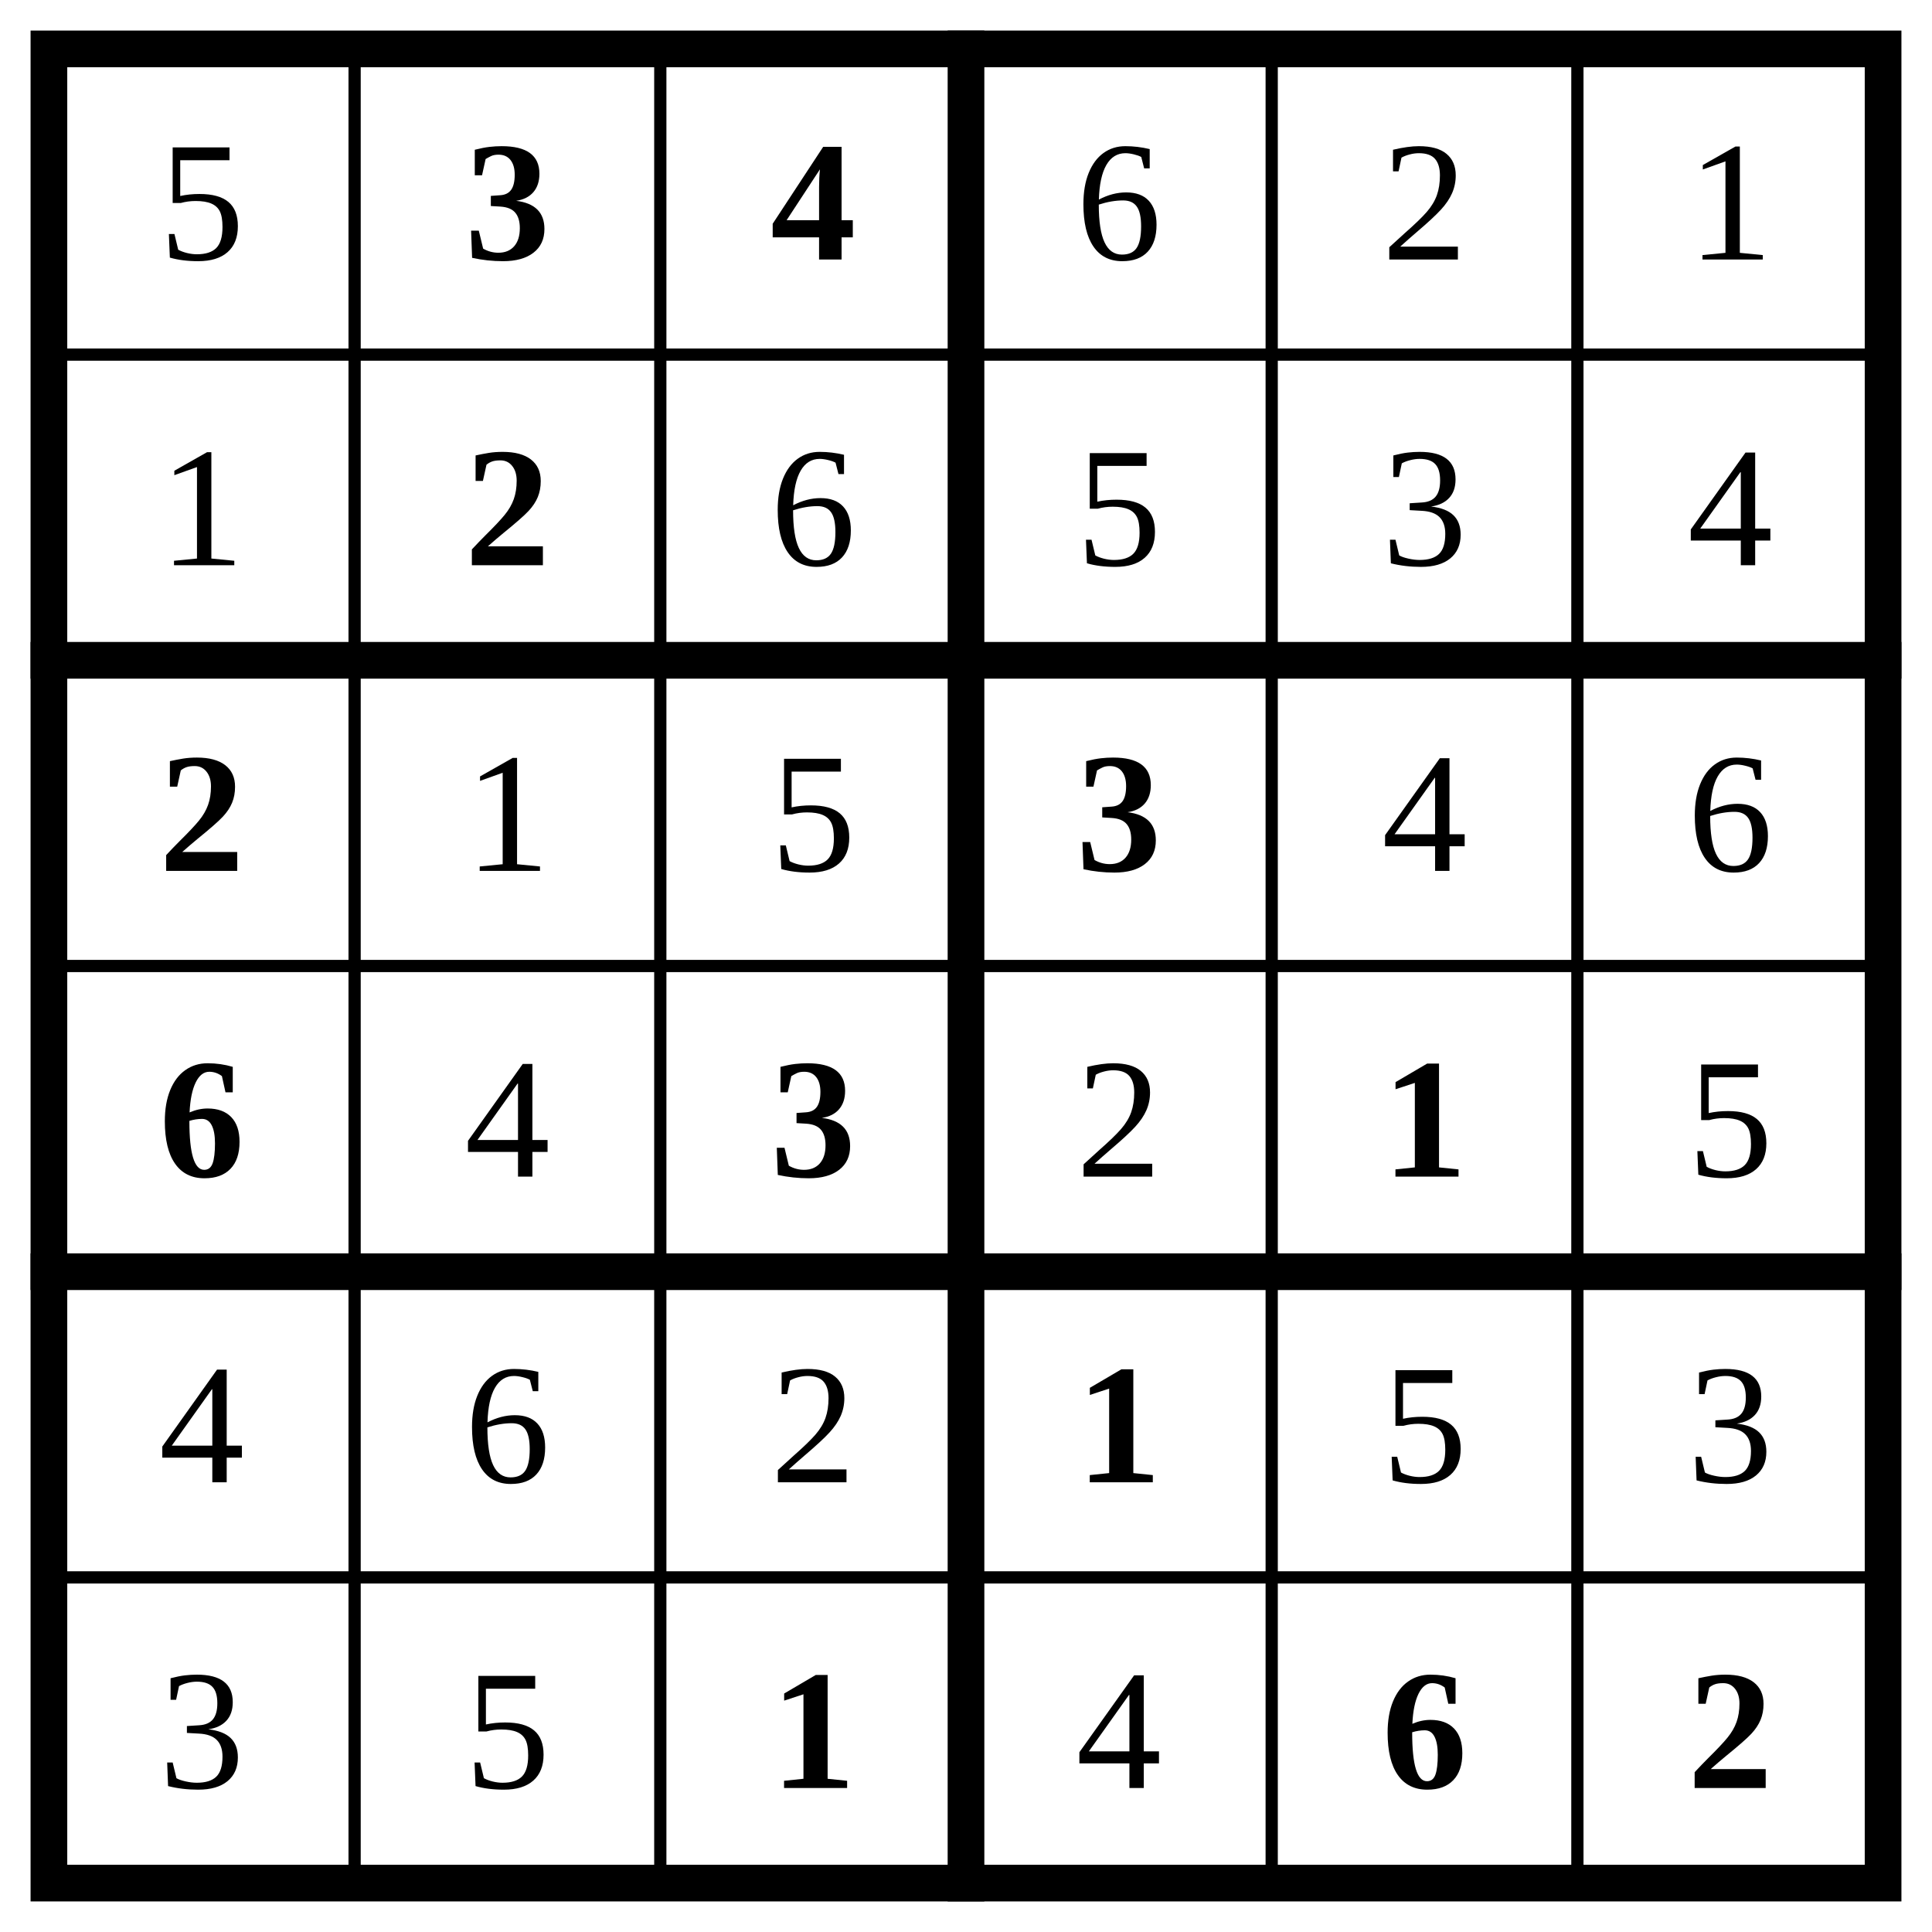
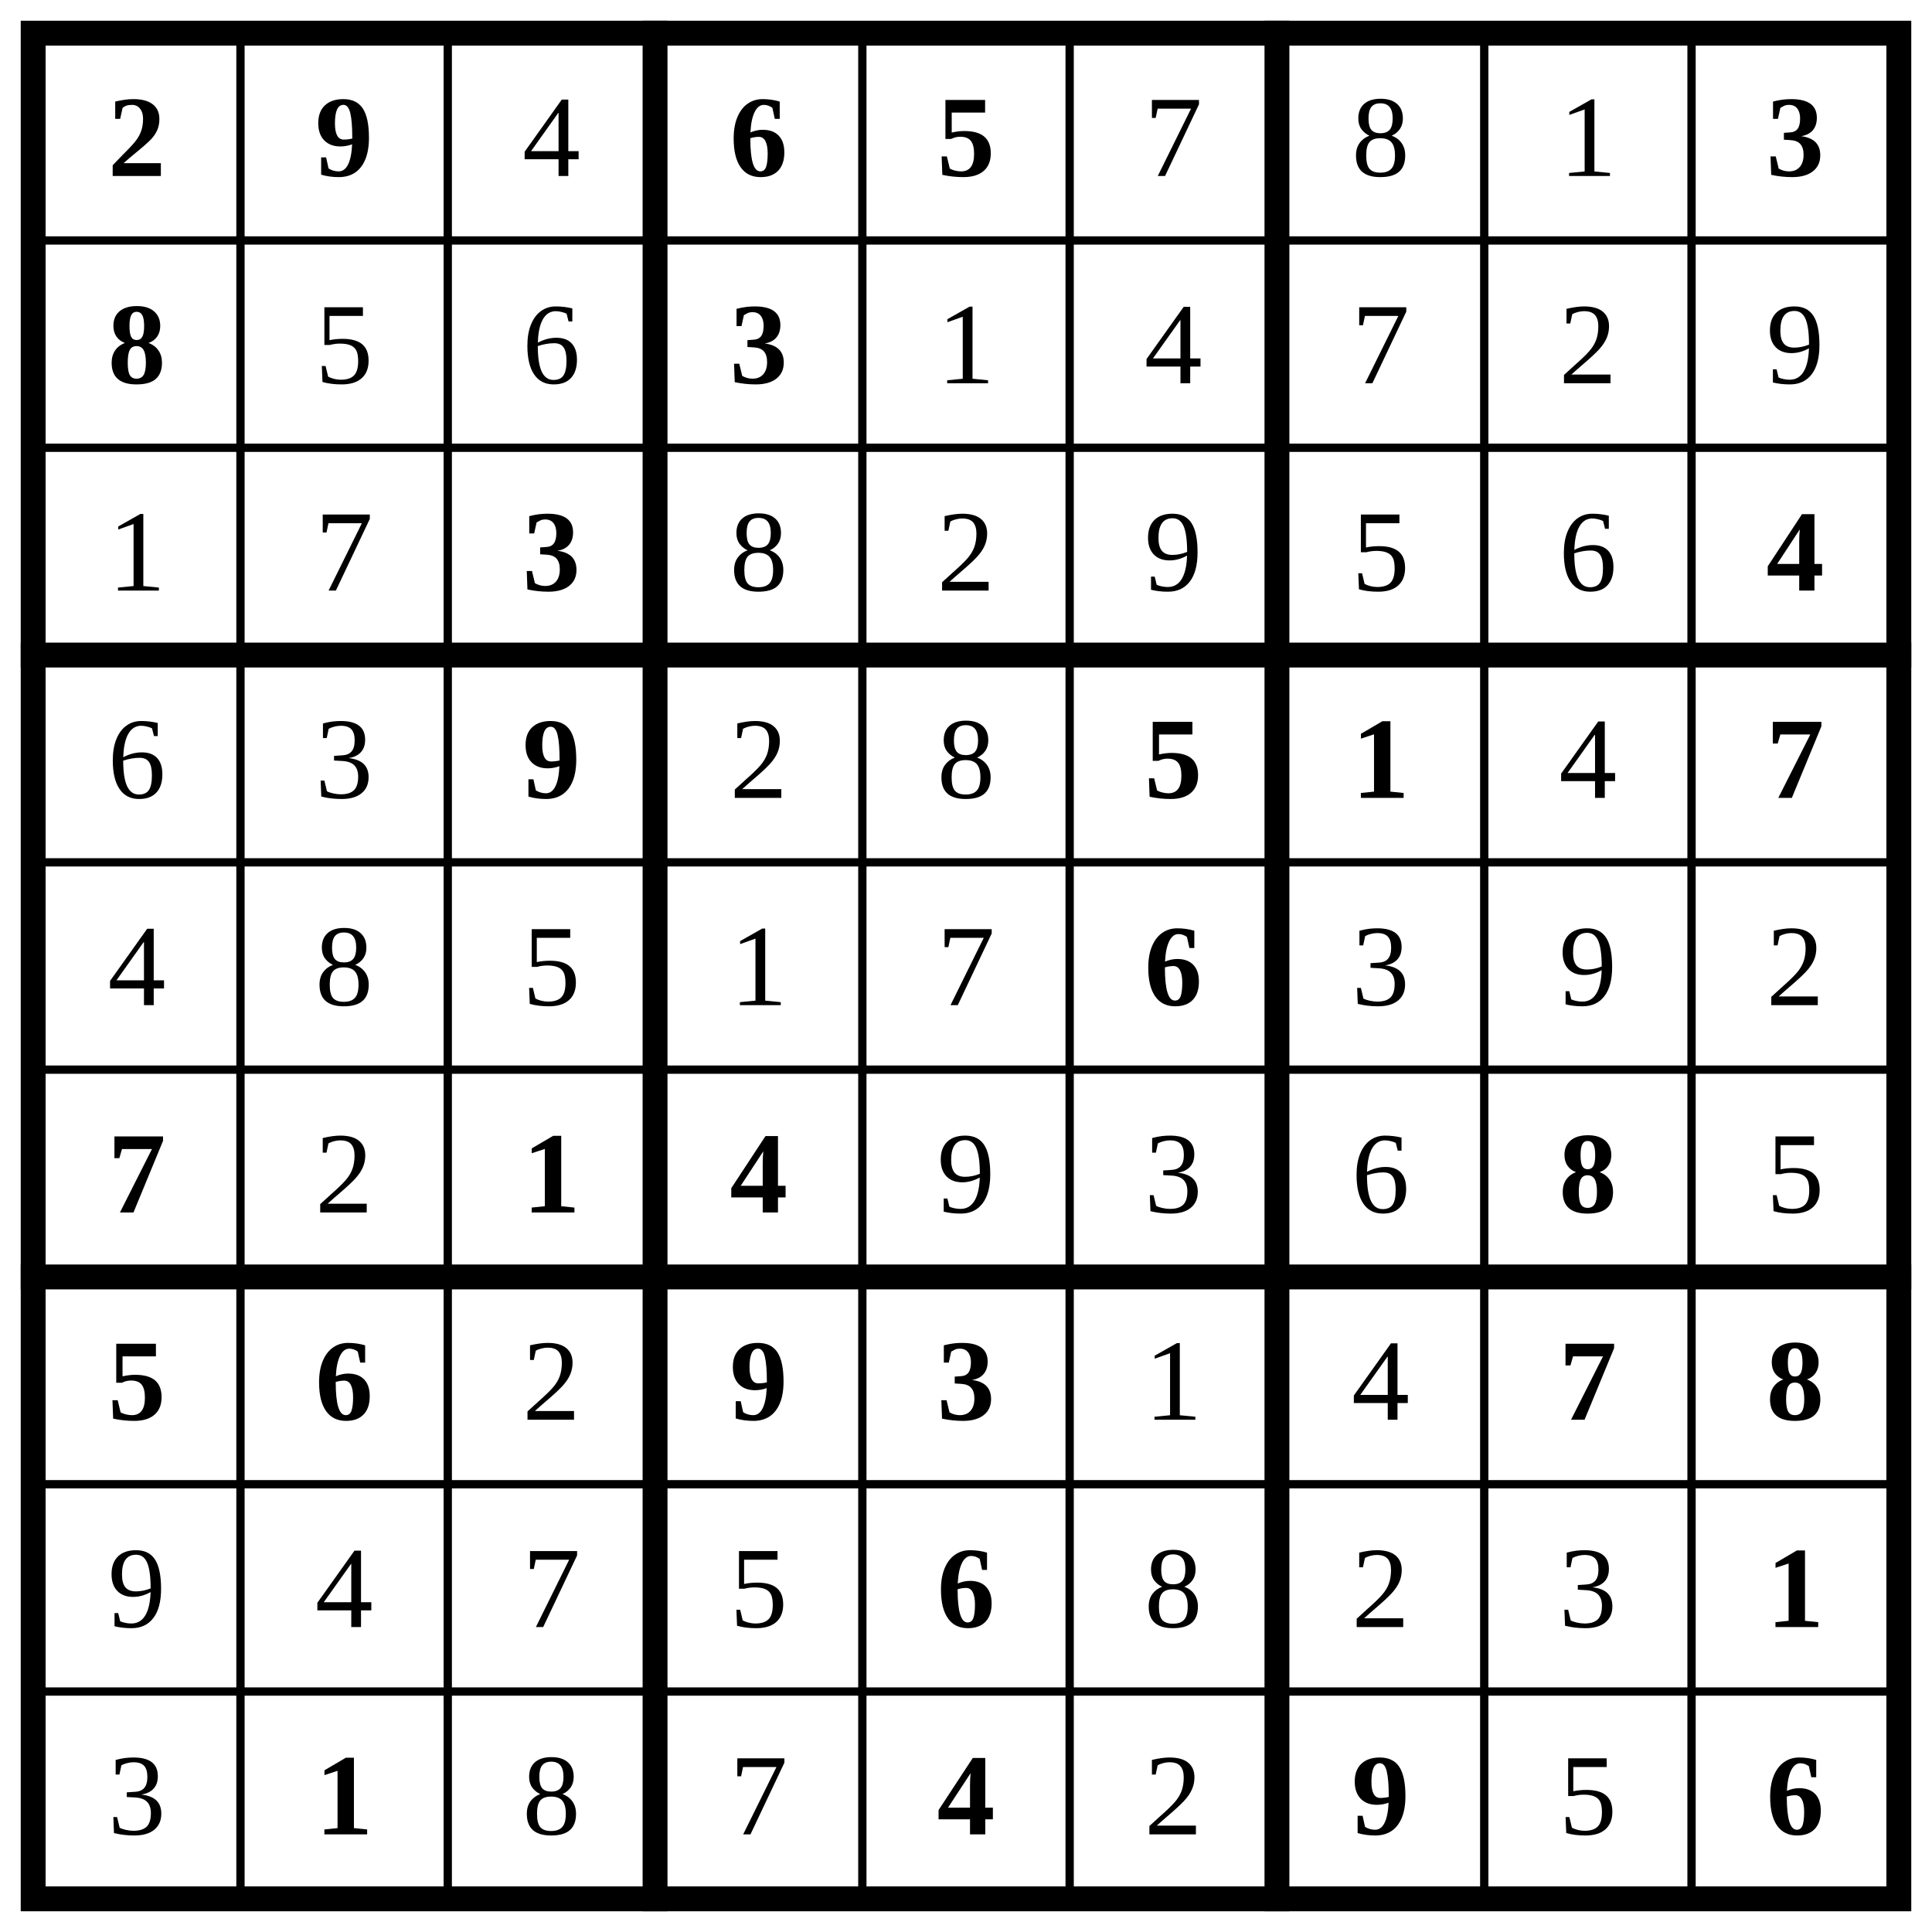
- <svg xmlns="http://www.w3.org/2000/svg" class="p" viewBox="0 0 632 632" preserveAspectRatio="xMidYMid meet" shape-rendering="geometricPrecision">
-   <path d="M16 116H616M16 316H616M16 516H616M116 16V616M216 16V616M416 16V616M516 16V616" fill="none" stroke="#000" stroke-width="4" stroke-linecap="square" />
-   <path d="M16 216H616M16 416H616M316 16V616" fill="none" stroke="#000" stroke-width="12" stroke-linecap="square" />
-   <rect x="16" y="16" width="600" height="600" fill="none" stroke="#000" stroke-width="12" />
-   <text x="66" y="66" font-size="56" text-anchor="middle" dominant-baseline="central" fill="#000">5</text>
+ <svg xmlns="http://www.w3.org/2000/svg" class="p" viewBox="0 0 932 932" preserveAspectRatio="xMidYMid meet" shape-rendering="geometricPrecision">
+   <path d="M16 116H916M16 216H916M16 416H916M16 516H916M16 716H916M16 816H916M116 16V916M216 16V916M416 16V916M516 16V916M716 16V916M816 16V916" fill="none" stroke="#000" stroke-width="4" stroke-linecap="square" />
+   <path d="M16 316H916M16 616H916M316 16V916M616 16V916" fill="none" stroke="#000" stroke-width="12" stroke-linecap="square" />
+   <rect x="16" y="16" width="900" height="900" fill="none" stroke="#000" stroke-width="12" />
  <g fill="#000" font-size="56" font-weight="700" text-anchor="middle" dominant-baseline="central">
-     <text x="166" y="66">3</text>
-     <text x="266" y="66">4</text>
+     <text x="66" y="66">2</text>
+     <text x="166" y="66">9</text>
+   </g>
+   <text x="266" y="66" font-size="56" text-anchor="middle" dominant-baseline="central" fill="#000">4</text>
+   <g fill="#000" font-size="56" font-weight="700" text-anchor="middle" dominant-baseline="central">
+     <text x="366" y="66">6</text>
+     <text x="466" y="66">5</text>
  </g>
  <g fill="#000" font-size="56" text-anchor="middle" dominant-baseline="central">
-     <text x="366" y="66">6</text>
-     <text x="466" y="66">2</text>
-     <text x="566" y="66">1</text>
-     <text x="66" y="166">1</text>
+     <text x="566" y="66">7</text>
+     <text x="666" y="66">8</text>
+     <text x="766" y="66">1</text>
  </g>
-   <text x="166" y="166" font-size="56" text-anchor="middle" dominant-baseline="central" fill="#000" font-weight="700">2</text>
+   <g fill="#000" font-size="56" font-weight="700" text-anchor="middle" dominant-baseline="central">
+     <text x="866" y="66">3</text>
+     <text x="66" y="166">8</text>
+   </g>
  <g fill="#000" font-size="56" text-anchor="middle" dominant-baseline="central">
+     <text x="166" y="166">5</text>
    <text x="266" y="166">6</text>
-     <text x="366" y="166">5</text>
-     <text x="466" y="166">3</text>
+   </g>
+   <text x="366" y="166" font-size="56" text-anchor="middle" dominant-baseline="central" fill="#000" font-weight="700">3</text>
+   <g fill="#000" font-size="56" text-anchor="middle" dominant-baseline="central">
+     <text x="466" y="166">1</text>
    <text x="566" y="166">4</text>
+     <text x="666" y="166">7</text>
+     <text x="766" y="166">2</text>
+     <text x="866" y="166">9</text>
+     <text x="66" y="266">1</text>
+     <text x="166" y="266">7</text>
  </g>
-   <text x="66" y="266" font-size="56" text-anchor="middle" dominant-baseline="central" fill="#000" font-weight="700">2</text>
+   <text x="266" y="266" font-size="56" text-anchor="middle" dominant-baseline="central" fill="#000" font-weight="700">3</text>
  <g fill="#000" font-size="56" text-anchor="middle" dominant-baseline="central">
-     <text x="166" y="266">1</text>
-     <text x="266" y="266">5</text>
+     <text x="366" y="266">8</text>
+     <text x="466" y="266">2</text>
+     <text x="566" y="266">9</text>
+     <text x="666" y="266">5</text>
+     <text x="766" y="266">6</text>
  </g>
-   <text x="366" y="266" font-size="56" text-anchor="middle" dominant-baseline="central" fill="#000" font-weight="700">3</text>
+   <text x="866" y="266" font-size="56" text-anchor="middle" dominant-baseline="central" fill="#000" font-weight="700">4</text>
  <g fill="#000" font-size="56" text-anchor="middle" dominant-baseline="central">
-     <text x="466" y="266">4</text>
-     <text x="566" y="266">6</text>
+     <text x="66" y="366">6</text>
+     <text x="166" y="366">3</text>
  </g>
-   <text x="66" y="366" font-size="56" text-anchor="middle" dominant-baseline="central" fill="#000" font-weight="700">6</text>
-   <text x="166" y="366" font-size="56" text-anchor="middle" dominant-baseline="central" fill="#000">4</text>
-   <text x="266" y="366" font-size="56" text-anchor="middle" dominant-baseline="central" fill="#000" font-weight="700">3</text>
-   <text x="366" y="366" font-size="56" text-anchor="middle" dominant-baseline="central" fill="#000">2</text>
-   <text x="466" y="366" font-size="56" text-anchor="middle" dominant-baseline="central" fill="#000" font-weight="700">1</text>
+   <text x="266" y="366" font-size="56" text-anchor="middle" dominant-baseline="central" fill="#000" font-weight="700">9</text>
  <g fill="#000" font-size="56" text-anchor="middle" dominant-baseline="central">
+     <text x="366" y="366">2</text>
+     <text x="466" y="366">8</text>
+   </g>
+   <g fill="#000" font-size="56" font-weight="700" text-anchor="middle" dominant-baseline="central">
    <text x="566" y="366">5</text>
+     <text x="666" y="366">1</text>
+   </g>
+   <text x="766" y="366" font-size="56" text-anchor="middle" dominant-baseline="central" fill="#000">4</text>
+   <text x="866" y="366" font-size="56" text-anchor="middle" dominant-baseline="central" fill="#000" font-weight="700">7</text>
+   <g fill="#000" font-size="56" text-anchor="middle" dominant-baseline="central">
    <text x="66" y="466">4</text>
-     <text x="166" y="466">6</text>
-     <text x="266" y="466">2</text>
+     <text x="166" y="466">8</text>
+     <text x="266" y="466">5</text>
+     <text x="366" y="466">1</text>
+     <text x="466" y="466">7</text>
  </g>
-   <text x="366" y="466" font-size="56" text-anchor="middle" dominant-baseline="central" fill="#000" font-weight="700">1</text>
+   <text x="566" y="466" font-size="56" text-anchor="middle" dominant-baseline="central" fill="#000" font-weight="700">6</text>
  <g fill="#000" font-size="56" text-anchor="middle" dominant-baseline="central">
-     <text x="466" y="466">5</text>
-     <text x="566" y="466">3</text>
-     <text x="66" y="566">3</text>
-     <text x="166" y="566">5</text>
+     <text x="666" y="466">3</text>
+     <text x="766" y="466">9</text>
+     <text x="866" y="466">2</text>
  </g>
-   <text x="266" y="566" font-size="56" text-anchor="middle" dominant-baseline="central" fill="#000" font-weight="700">1</text>
-   <text x="366" y="566" font-size="56" text-anchor="middle" dominant-baseline="central" fill="#000">4</text>
+   <text x="66" y="566" font-size="56" text-anchor="middle" dominant-baseline="central" fill="#000" font-weight="700">7</text>
+   <text x="166" y="566" font-size="56" text-anchor="middle" dominant-baseline="central" fill="#000">2</text>
  <g fill="#000" font-size="56" font-weight="700" text-anchor="middle" dominant-baseline="central">
-     <text x="466" y="566">6</text>
-     <text x="566" y="566">2</text>
+     <text x="266" y="566">1</text>
+     <text x="366" y="566">4</text>
  </g>
+   <g fill="#000" font-size="56" text-anchor="middle" dominant-baseline="central">
+     <text x="466" y="566">9</text>
+     <text x="566" y="566">3</text>
+     <text x="666" y="566">6</text>
+   </g>
+   <text x="766" y="566" font-size="56" text-anchor="middle" dominant-baseline="central" fill="#000" font-weight="700">8</text>
+   <text x="866" y="566" font-size="56" text-anchor="middle" dominant-baseline="central" fill="#000">5</text>
+   <g fill="#000" font-size="56" font-weight="700" text-anchor="middle" dominant-baseline="central">
+     <text x="66" y="666">5</text>
+     <text x="166" y="666">6</text>
+   </g>
+   <text x="266" y="666" font-size="56" text-anchor="middle" dominant-baseline="central" fill="#000">2</text>
+   <g fill="#000" font-size="56" font-weight="700" text-anchor="middle" dominant-baseline="central">
+     <text x="366" y="666">9</text>
+     <text x="466" y="666">3</text>
+   </g>
+   <g fill="#000" font-size="56" text-anchor="middle" dominant-baseline="central">
+     <text x="566" y="666">1</text>
+     <text x="666" y="666">4</text>
+   </g>
+   <g fill="#000" font-size="56" font-weight="700" text-anchor="middle" dominant-baseline="central">
+     <text x="766" y="666">7</text>
+     <text x="866" y="666">8</text>
+   </g>
+   <g fill="#000" font-size="56" text-anchor="middle" dominant-baseline="central">
+     <text x="66" y="766">9</text>
+     <text x="166" y="766">4</text>
+     <text x="266" y="766">7</text>
+     <text x="366" y="766">5</text>
+   </g>
+   <text x="466" y="766" font-size="56" text-anchor="middle" dominant-baseline="central" fill="#000" font-weight="700">6</text>
+   <g fill="#000" font-size="56" text-anchor="middle" dominant-baseline="central">
+     <text x="566" y="766">8</text>
+     <text x="666" y="766">2</text>
+     <text x="766" y="766">3</text>
+   </g>
+   <text x="866" y="766" font-size="56" text-anchor="middle" dominant-baseline="central" fill="#000" font-weight="700">1</text>
+   <text x="66" y="866" font-size="56" text-anchor="middle" dominant-baseline="central" fill="#000">3</text>
+   <text x="166" y="866" font-size="56" text-anchor="middle" dominant-baseline="central" fill="#000" font-weight="700">1</text>
+   <g fill="#000" font-size="56" text-anchor="middle" dominant-baseline="central">
+     <text x="266" y="866">8</text>
+     <text x="366" y="866">7</text>
+   </g>
+   <text x="466" y="866" font-size="56" text-anchor="middle" dominant-baseline="central" fill="#000" font-weight="700">4</text>
+   <text x="566" y="866" font-size="56" text-anchor="middle" dominant-baseline="central" fill="#000">2</text>
+   <text x="666" y="866" font-size="56" text-anchor="middle" dominant-baseline="central" fill="#000" font-weight="700">9</text>
+   <text x="766" y="866" font-size="56" text-anchor="middle" dominant-baseline="central" fill="#000">5</text>
+   <text x="866" y="866" font-size="56" text-anchor="middle" dominant-baseline="central" fill="#000" font-weight="700">6</text>
</svg>
